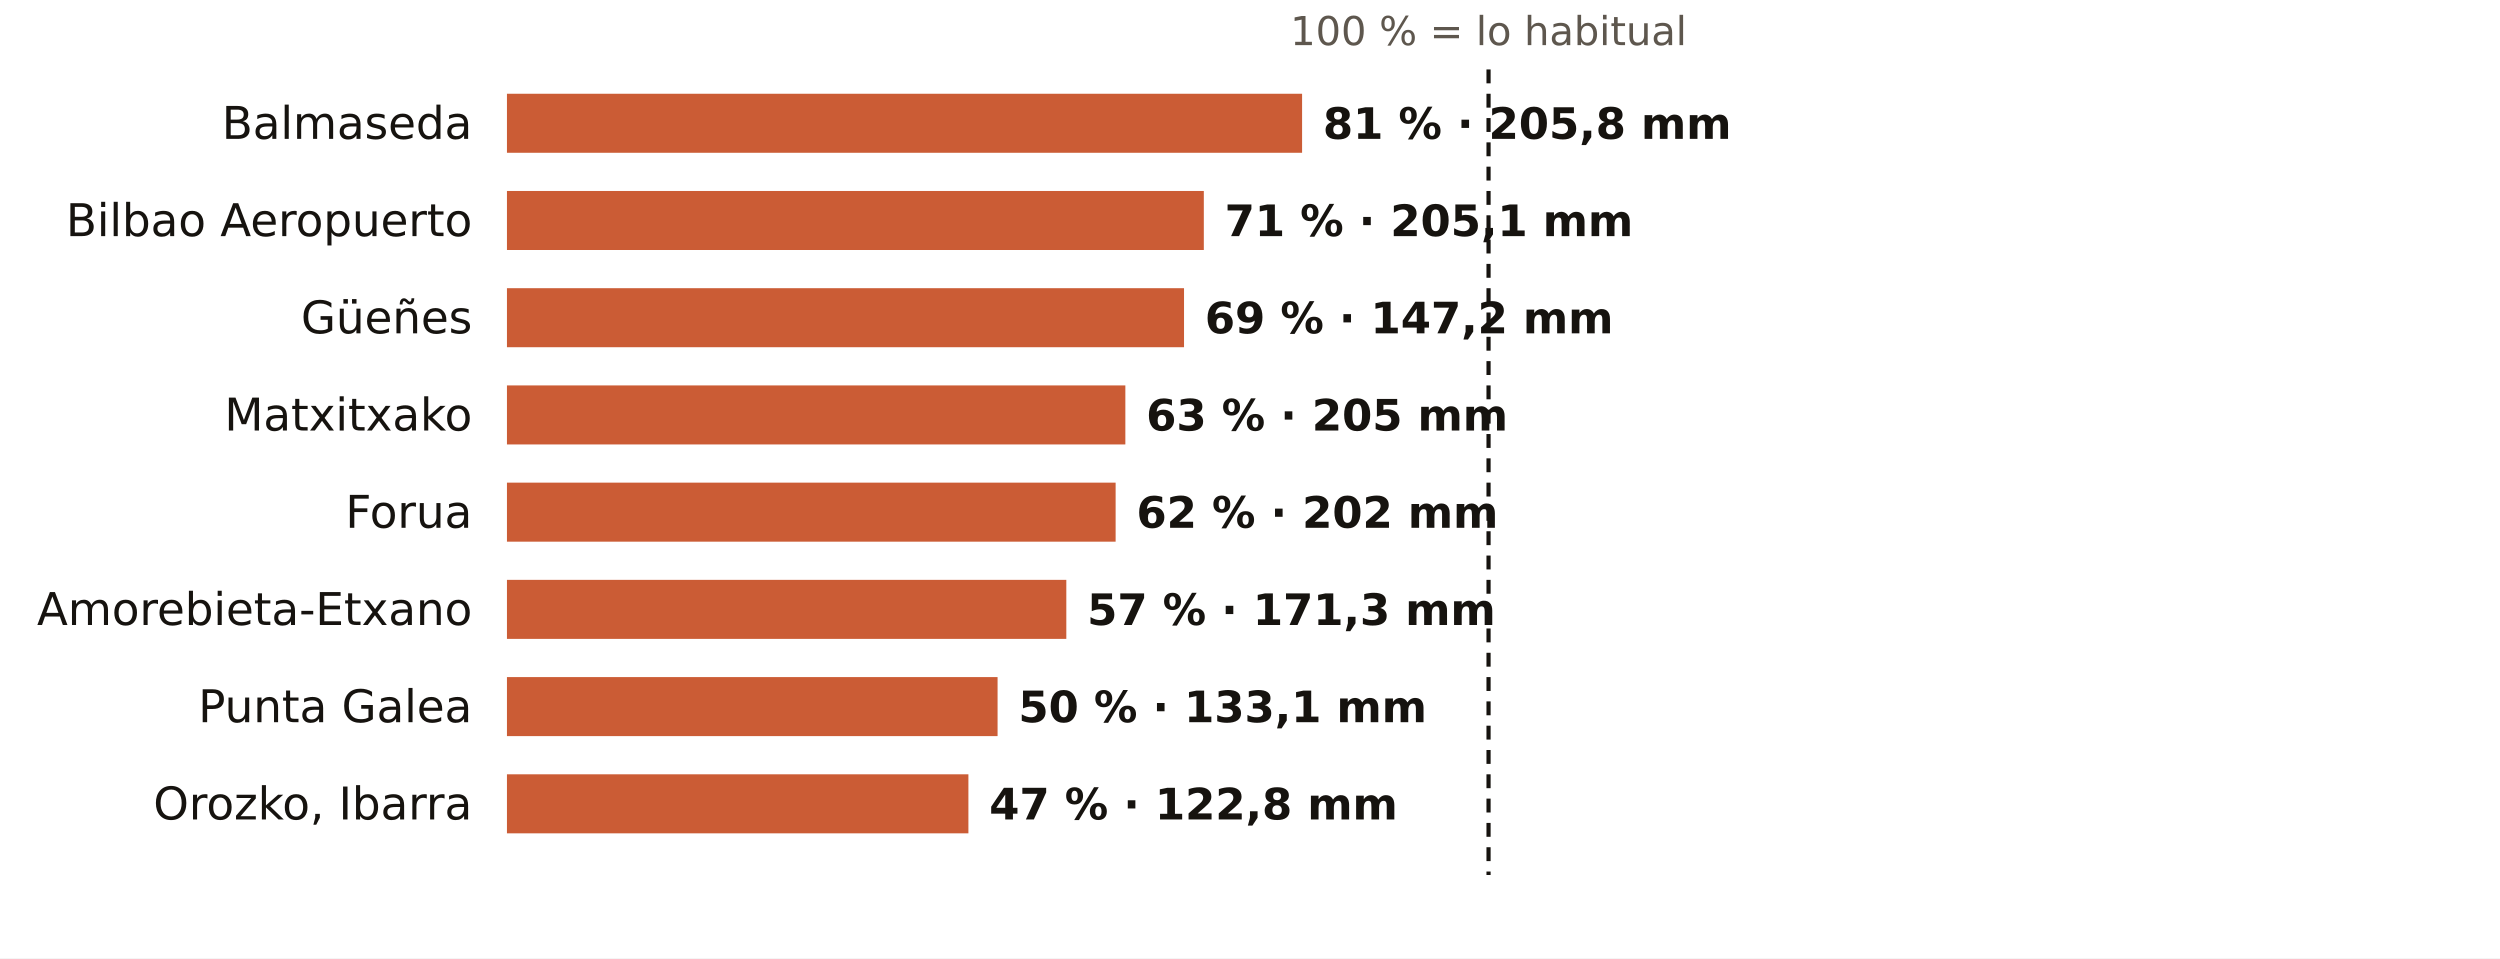
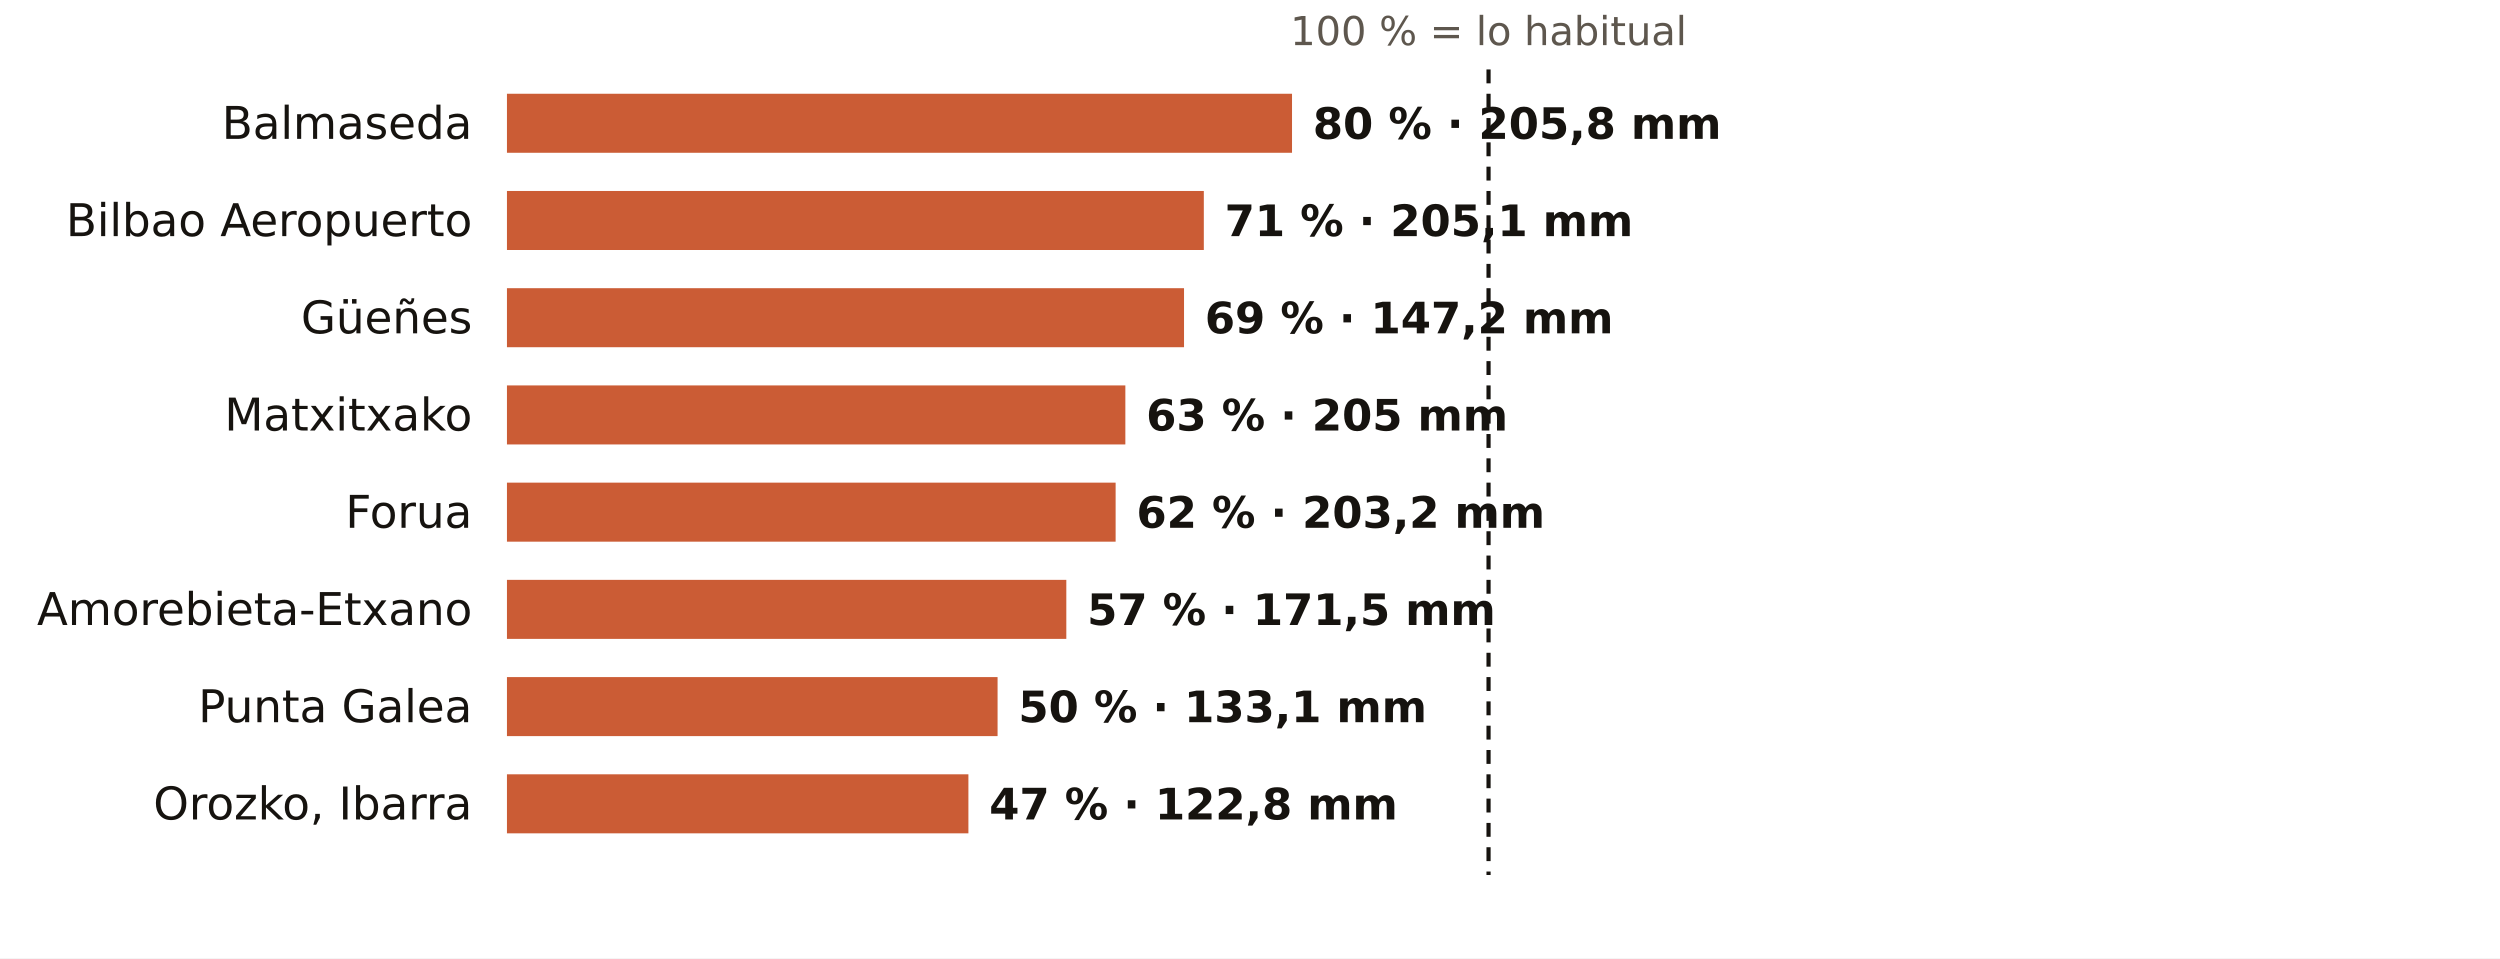
<svg xmlns="http://www.w3.org/2000/svg" viewBox="0 0 720 276" width="720" height="276" role="img" aria-label="El otoño en los pluviómetros de AEMET de Bizkaia: % de lo habitual">
  <rect width="720" height="276" fill="#FFFFFF" />
  <text x="428.7" y="13.0" font-size="11.5" fill="#5E574E" text-anchor="middle" font-weight="400" font-family="Public Sans, DejaVu Sans, Arial, sans-serif">100 % = lo habitual</text>
  <text x="136.0" y="40.0" font-size="13" fill="#16130F" text-anchor="end" font-weight="500" font-family="Public Sans, DejaVu Sans, Arial, sans-serif">Balmaseda</text>
-   <rect x="146" y="27" width="229.0" height="17" fill="#C4461A" opacity="0.88" />
-   <text x="381.0" y="40.0" font-size="12.5" fill="#16130F" text-anchor="start" font-weight="600" font-family="Public Sans, DejaVu Sans, Arial, sans-serif">81 % · 205,8 mm</text>
+   <rect x="146" y="27" width="226.1" height="17" fill="#C4461A" opacity="0.88" />
+   <text x="378.1" y="40.0" font-size="12.5" fill="#16130F" text-anchor="start" font-weight="600" font-family="Public Sans, DejaVu Sans, Arial, sans-serif">80 % · 205,8 mm</text>
  <text x="136.0" y="68.0" font-size="13" fill="#16130F" text-anchor="end" font-weight="500" font-family="Public Sans, DejaVu Sans, Arial, sans-serif">Bilbao Aeropuerto</text>
  <rect x="146" y="55" width="200.7" height="17" fill="#C4461A" opacity="0.88" />
  <text x="352.7" y="68.0" font-size="12.5" fill="#16130F" text-anchor="start" font-weight="600" font-family="Public Sans, DejaVu Sans, Arial, sans-serif">71 % · 205,1 mm</text>
  <text x="136.0" y="96.0" font-size="13" fill="#16130F" text-anchor="end" font-weight="500" font-family="Public Sans, DejaVu Sans, Arial, sans-serif">Güeñes</text>
  <rect x="146" y="83" width="195.0" height="17" fill="#C4461A" opacity="0.88" />
  <text x="347.0" y="96.0" font-size="12.5" fill="#16130F" text-anchor="start" font-weight="600" font-family="Public Sans, DejaVu Sans, Arial, sans-serif">69 % · 147,2 mm</text>
  <text x="136.0" y="124.0" font-size="13" fill="#16130F" text-anchor="end" font-weight="500" font-family="Public Sans, DejaVu Sans, Arial, sans-serif">Matxitxako</text>
  <rect x="146" y="111" width="178.1" height="17" fill="#C4461A" opacity="0.88" />
  <text x="330.1" y="124.0" font-size="12.5" fill="#16130F" text-anchor="start" font-weight="600" font-family="Public Sans, DejaVu Sans, Arial, sans-serif">63 % · 205 mm</text>
  <text x="136.0" y="152.0" font-size="13" fill="#16130F" text-anchor="end" font-weight="500" font-family="Public Sans, DejaVu Sans, Arial, sans-serif">Forua</text>
  <rect x="146" y="139" width="175.3" height="17" fill="#C4461A" opacity="0.88" />
-   <text x="327.3" y="152.0" font-size="12.5" fill="#16130F" text-anchor="start" font-weight="600" font-family="Public Sans, DejaVu Sans, Arial, sans-serif">62 % · 202 mm</text>
+   <text x="327.3" y="152.0" font-size="12.5" fill="#16130F" text-anchor="start" font-weight="600" font-family="Public Sans, DejaVu Sans, Arial, sans-serif">62 % · 203,2 mm</text>
  <text x="136.0" y="180.0" font-size="13" fill="#16130F" text-anchor="end" font-weight="500" font-family="Public Sans, DejaVu Sans, Arial, sans-serif">Amorebieta-Etxano</text>
  <rect x="146" y="167" width="161.1" height="17" fill="#C4461A" opacity="0.88" />
-   <text x="313.1" y="180.0" font-size="12.5" fill="#16130F" text-anchor="start" font-weight="600" font-family="Public Sans, DejaVu Sans, Arial, sans-serif">57 % · 171,3 mm</text>
+   <text x="313.1" y="180.0" font-size="12.5" fill="#16130F" text-anchor="start" font-weight="600" font-family="Public Sans, DejaVu Sans, Arial, sans-serif">57 % · 171,5 mm</text>
  <text x="136.0" y="208.0" font-size="13" fill="#16130F" text-anchor="end" font-weight="500" font-family="Public Sans, DejaVu Sans, Arial, sans-serif">Punta Galea</text>
  <rect x="146" y="195" width="141.3" height="17" fill="#C4461A" opacity="0.88" />
  <text x="293.3" y="208.0" font-size="12.5" fill="#16130F" text-anchor="start" font-weight="600" font-family="Public Sans, DejaVu Sans, Arial, sans-serif">50 % · 133,1 mm</text>
  <text x="136.0" y="236.0" font-size="13" fill="#16130F" text-anchor="end" font-weight="500" font-family="Public Sans, DejaVu Sans, Arial, sans-serif">Orozko, Ibarra</text>
  <rect x="146" y="223" width="132.9" height="17" fill="#C4461A" opacity="0.88" />
  <text x="284.9" y="236.0" font-size="12.5" fill="#16130F" text-anchor="start" font-weight="600" font-family="Public Sans, DejaVu Sans, Arial, sans-serif">47 % · 122,8 mm</text>
  <line x1="428.7" x2="428.7" y1="20" y2="252" stroke="#16130F" stroke-width="1.2" stroke-dasharray="4 3" />
</svg>
